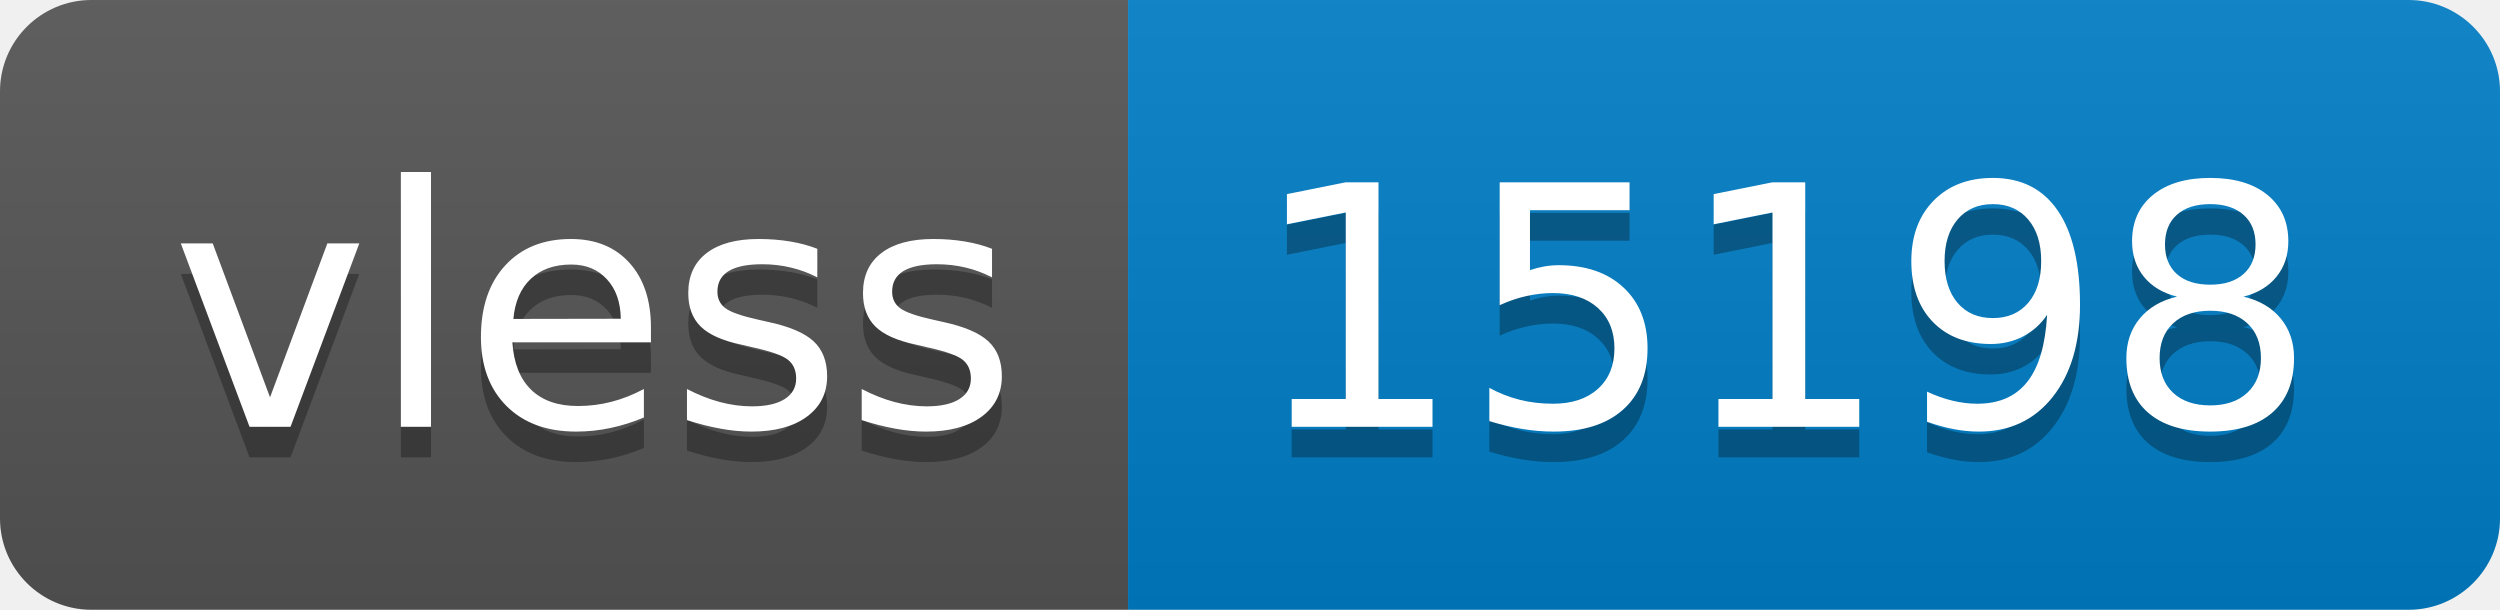
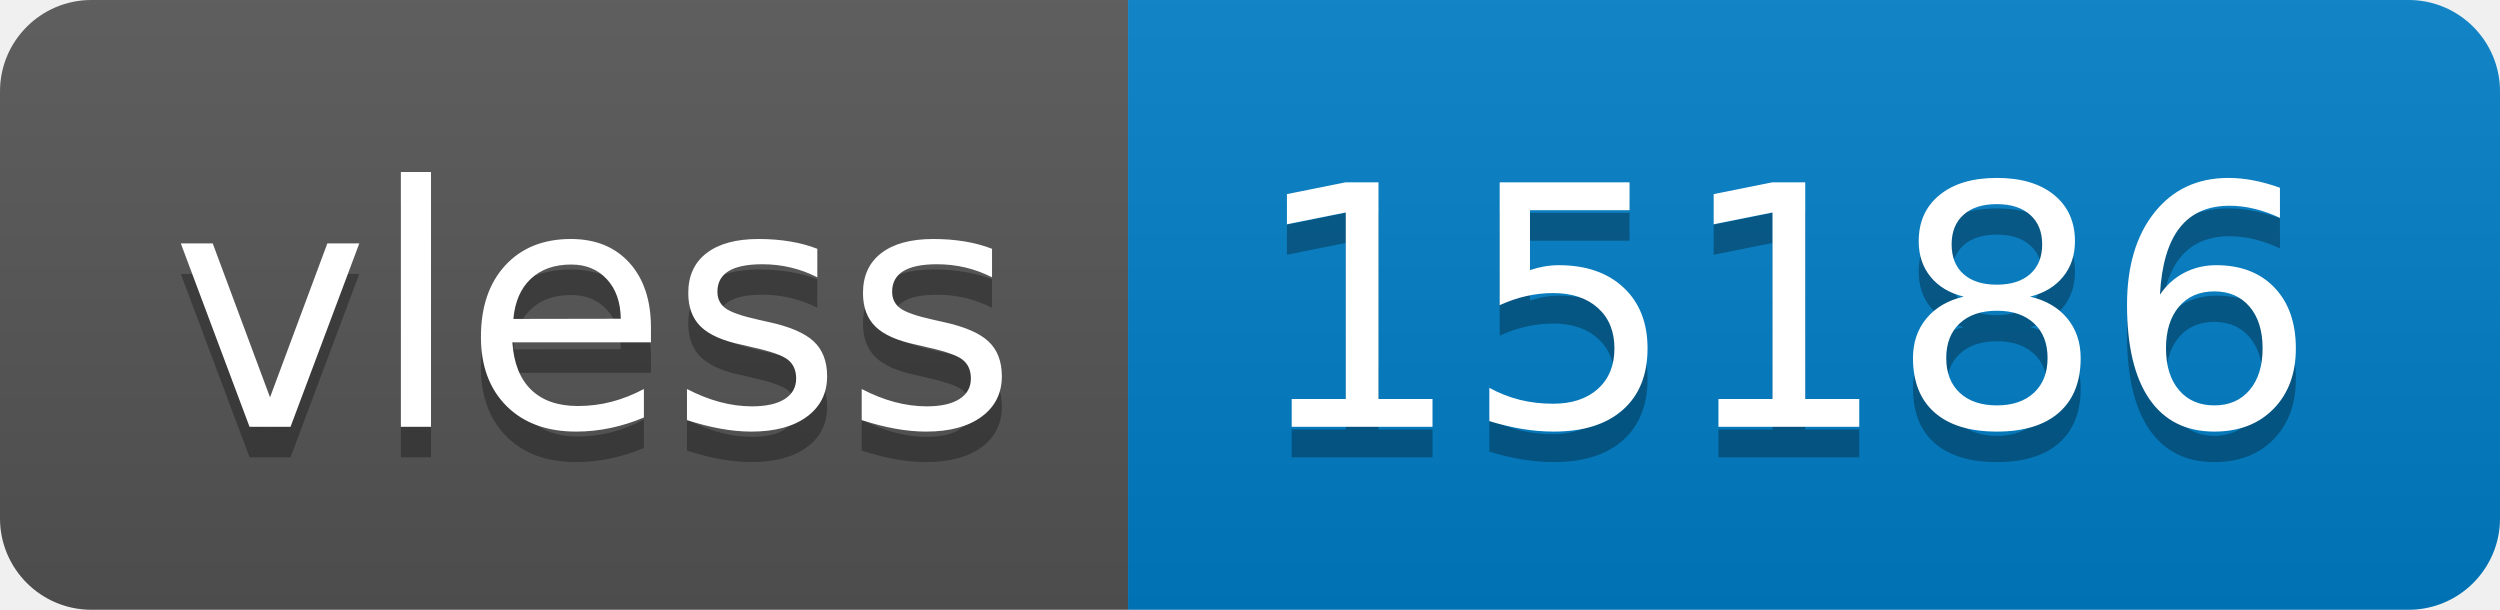
- <svg xmlns="http://www.w3.org/2000/svg" width="82" height="20" role="img" aria-label="vless: 15198">
+ <svg xmlns="http://www.w3.org/2000/svg" width="82" height="20" role="img" aria-label="vless: 15186">
  <linearGradient id="s" x2="0" y2="100%">
    <stop offset="0" stop-color="#bbb" stop-opacity=".1" />
    <stop offset="1" stop-opacity=".1" />
  </linearGradient>
  <clipPath id="r">
    <rect width="82" height="20" rx="3" fill="#fff" />
  </clipPath>
  <g clip-path="url(#r)">
    <rect width="37" height="20" fill="#555" />
    <rect x="37" width="45" height="20" fill="#007ec6" />
    <rect width="82" height="20" fill="url(#s)" />
  </g>
  <g fill="#fff" text-anchor="middle" font-family="Verdana,Geneva,DejaVu Sans,sans-serif" text-rendering="geometricPrecision" font-size="110">
    <text aria-hidden="true" x="195" y="150" fill="#010101" fill-opacity=".3" transform="scale(.1)" textLength="270">vless</text>
    <text x="195" y="140" transform="scale(.1)" fill="#fff" textLength="270">vless</text>
-     <text aria-hidden="true" x="585" y="150" fill="#010101" fill-opacity=".3" transform="scale(.1)" textLength="350">15198</text>
-     <text x="585" y="140" transform="scale(.1)" fill="#fff" textLength="350">15198</text>
+     <text aria-hidden="true" x="585" y="150" fill="#010101" fill-opacity=".3" transform="scale(.1)" textLength="350">15186</text>
+     <text x="585" y="140" transform="scale(.1)" fill="#fff" textLength="350">15186</text>
  </g>
</svg>
